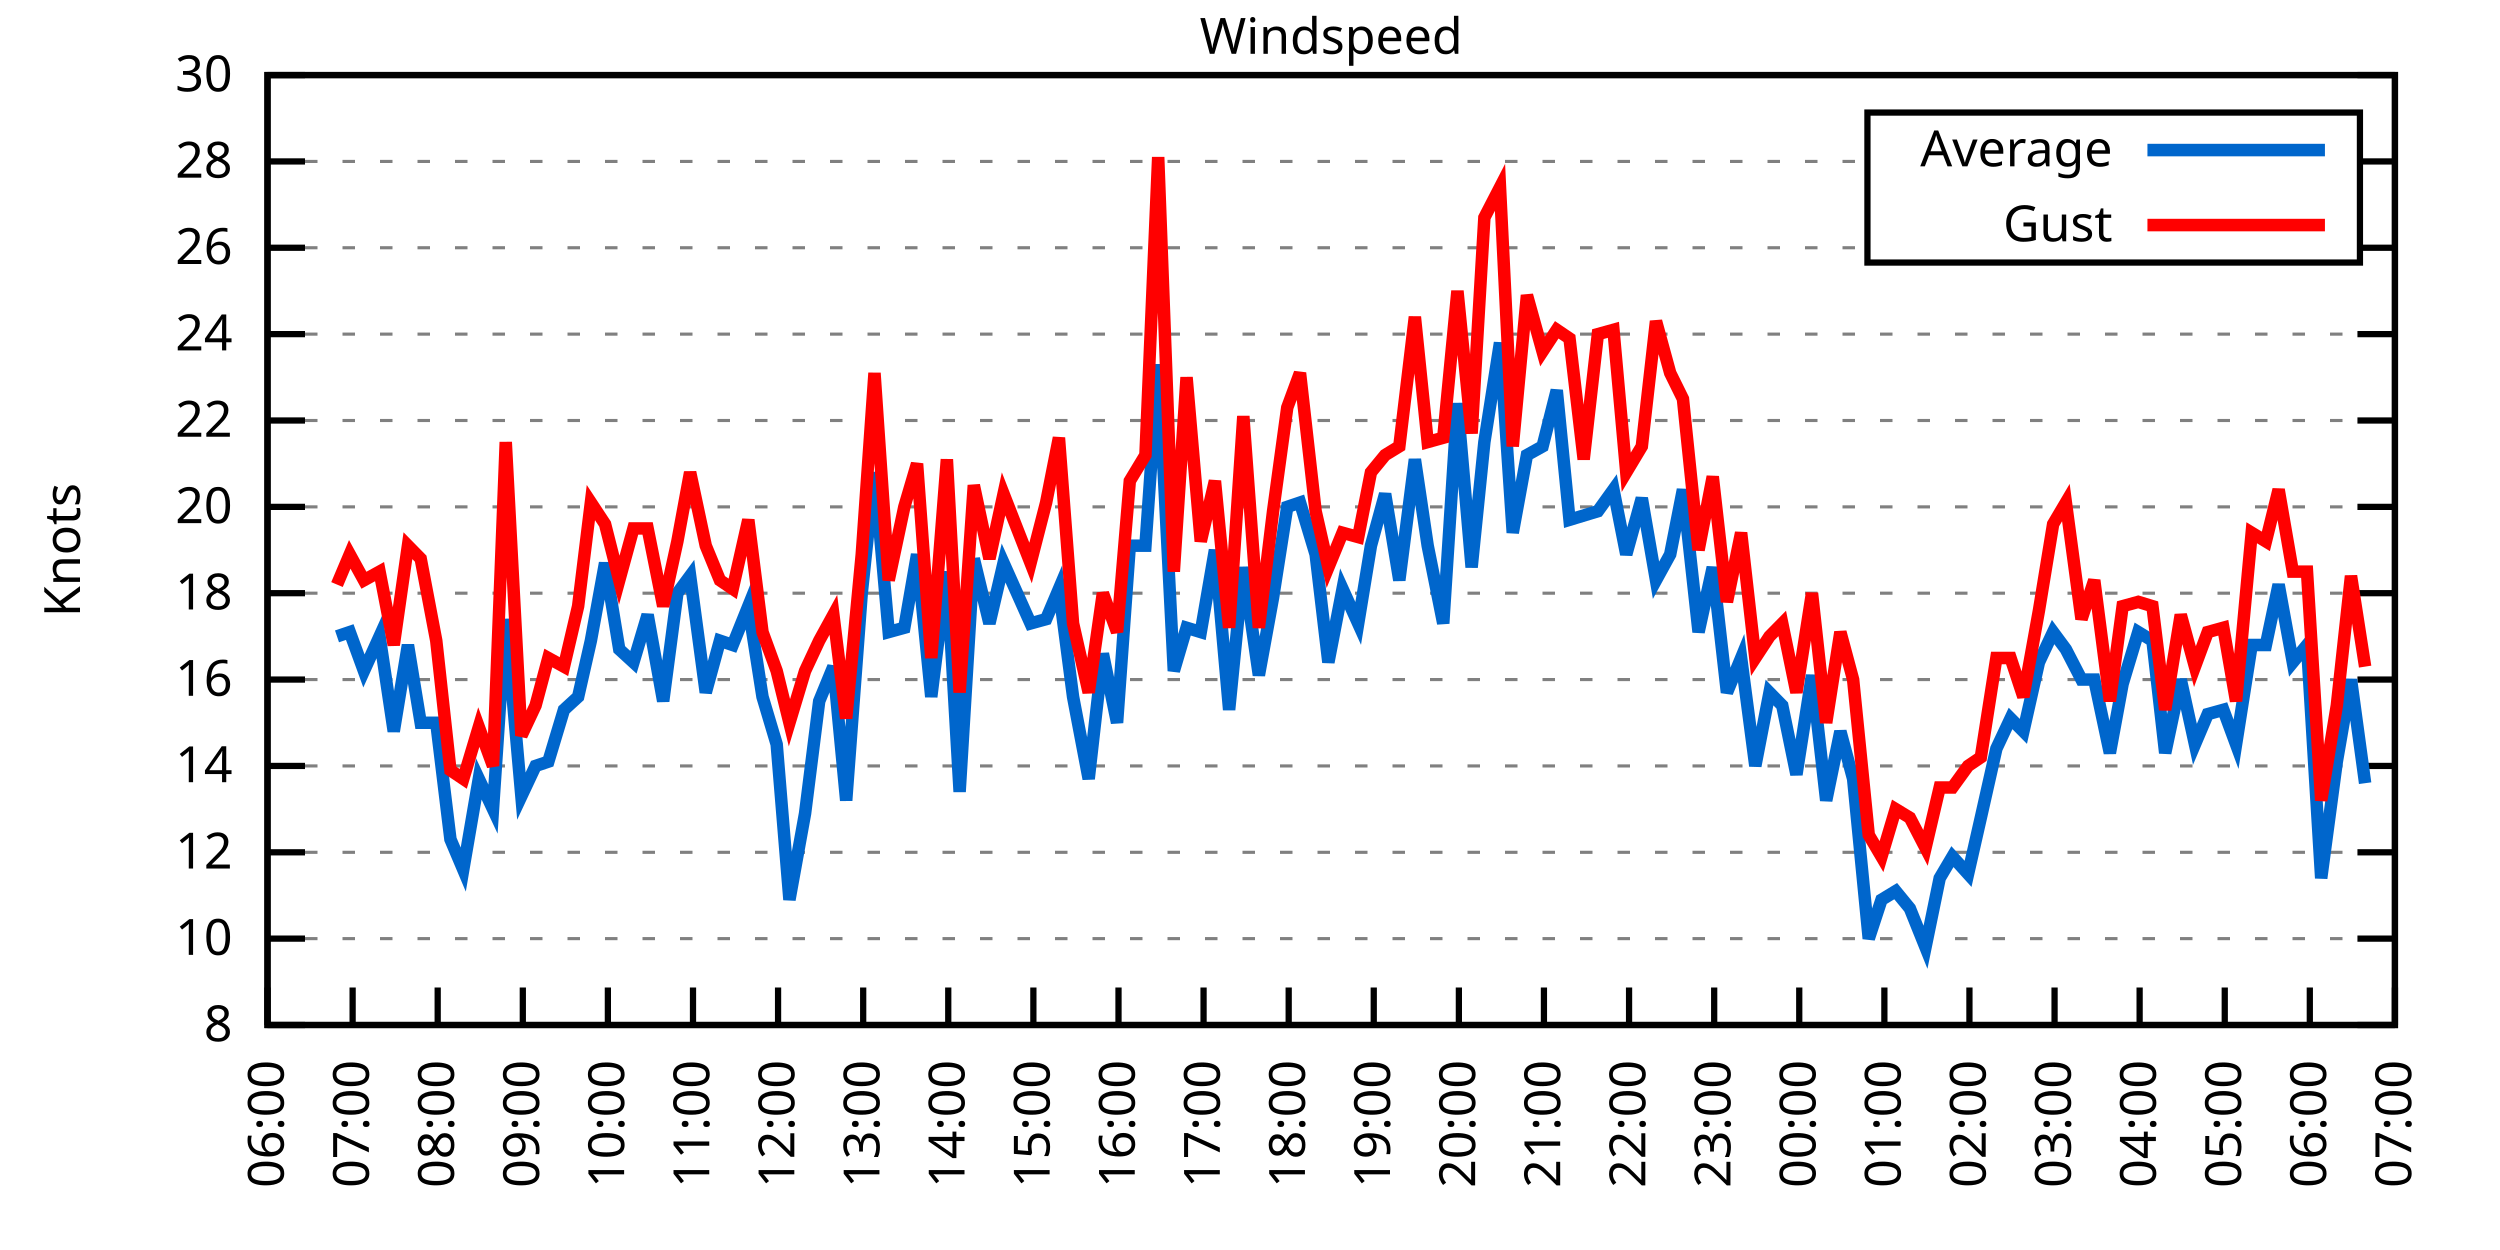
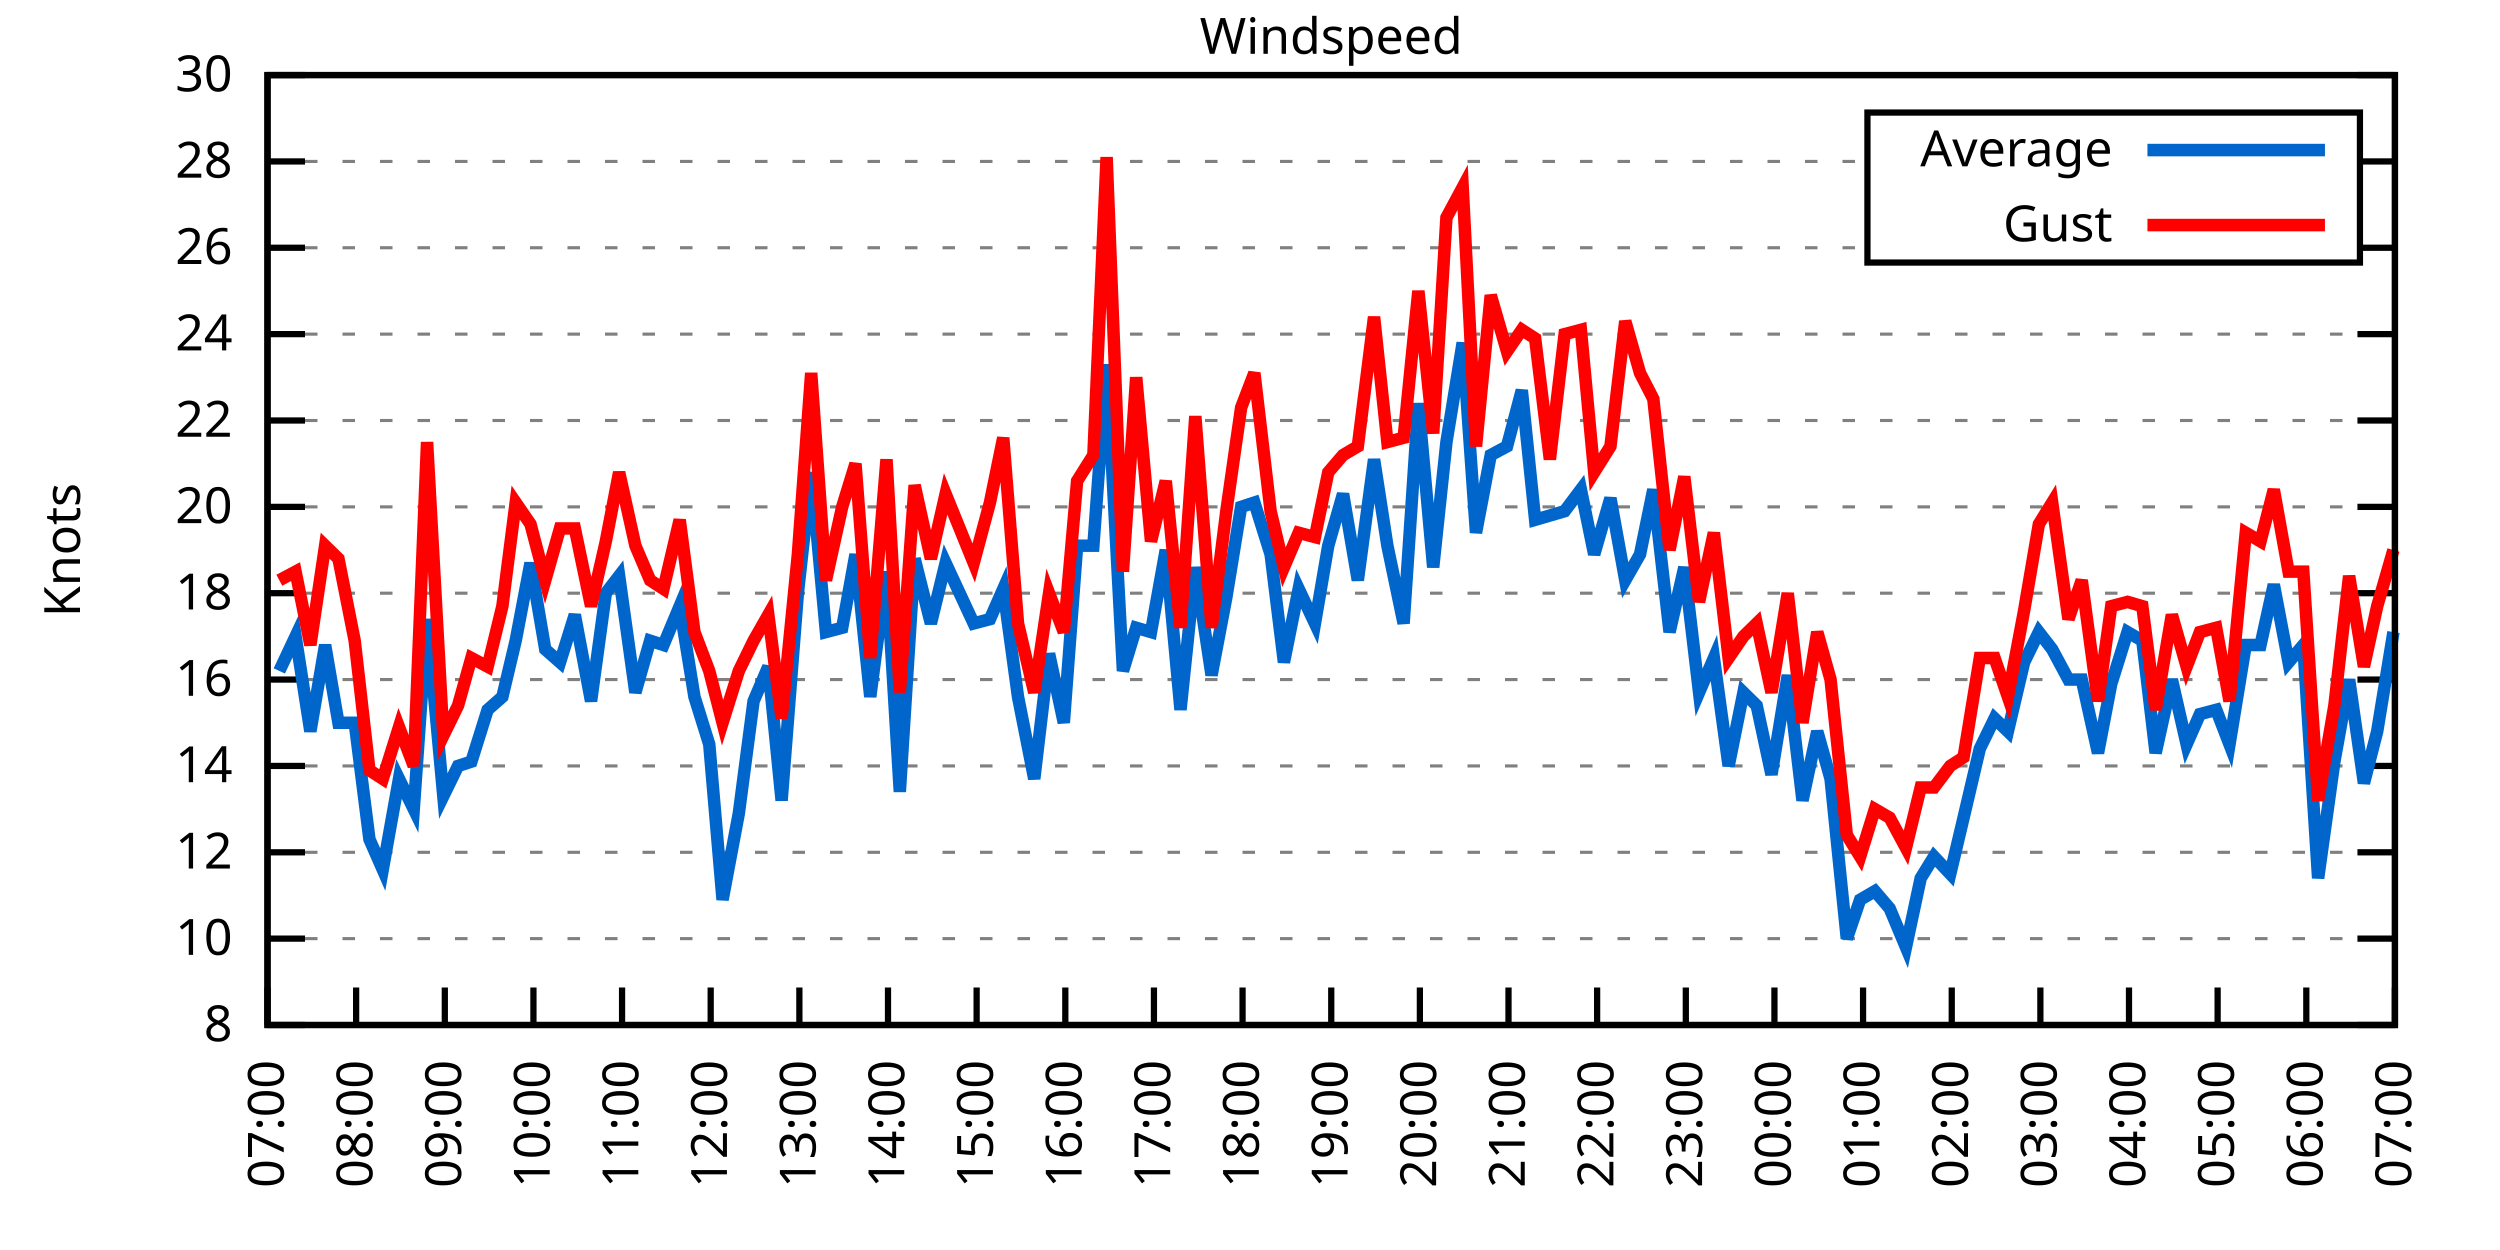
<svg xmlns="http://www.w3.org/2000/svg" xmlns:xlink="http://www.w3.org/1999/xlink" width="400" height="200" viewBox="0 0 400 200">
  <g id="gnuplot_canvas">
    <rect x="0" y="0" width="400" height="200" fill="none" />
    <defs>
      <circle id="gpDot" r="0.5" stroke-width="0.5" stroke="currentColor" />
      <path id="gpPt0" stroke-width="0.333" stroke="currentColor" d="M-1,0 h2 M0,-1 v2" />
      <path id="gpPt1" stroke-width="0.333" stroke="currentColor" d="M-1,-1 L1,1 M1,-1 L-1,1" />
      <path id="gpPt2" stroke-width="0.333" stroke="currentColor" d="M-1,0 L1,0 M0,-1 L0,1 M-1,-1 L1,1 M-1,1 L1,-1" />
      <rect id="gpPt3" stroke-width="0.333" stroke="currentColor" x="-1" y="-1" width="2" height="2" />
      <rect id="gpPt4" stroke-width="0.333" stroke="currentColor" fill="currentColor" x="-1" y="-1" width="2" height="2" />
      <circle id="gpPt5" stroke-width="0.333" stroke="currentColor" cx="0" cy="0" r="1" />
      <use xlink:href="#gpPt5" id="gpPt6" fill="currentColor" stroke="none" />
      <path id="gpPt7" stroke-width="0.333" stroke="currentColor" d="M0,-1.33 L-1.33,0.67 L1.33,0.67 z" />
      <use xlink:href="#gpPt7" id="gpPt8" fill="currentColor" stroke="none" />
      <use xlink:href="#gpPt7" id="gpPt9" stroke="currentColor" transform="rotate(180)" />
      <use xlink:href="#gpPt9" id="gpPt10" fill="currentColor" stroke="none" />
      <use xlink:href="#gpPt3" id="gpPt11" stroke="currentColor" transform="rotate(45)" />
      <use xlink:href="#gpPt11" id="gpPt12" fill="currentColor" stroke="none" />
      <path id="gpPt13" stroke-width="0.333" stroke="currentColor" d="M0,1.330 L1.265,0.411 L0.782,-1.067 L-0.782,-1.076 L-1.265,0.411 z" />
      <use xlink:href="#gpPt13" id="gpPt14" fill="currentColor" stroke="none" />
      <filter id="textbox" filterUnits="objectBoundingBox" x="0" y="0" height="1" width="1">
        <feFlood flood-color="white" flood-opacity="1" result="bgnd" />
        <feComposite in="SourceGraphic" in2="bgnd" operator="atop" />
      </filter>
      <filter id="greybox" filterUnits="objectBoundingBox" x="0" y="0" height="1" width="1">
        <feFlood flood-color="lightgrey" flood-opacity="1" result="grey" />
        <feComposite in="SourceGraphic" in2="grey" operator="atop" />
      </filter>
    </defs>
    <g fill="none" color="white" stroke="currentColor" stroke-width="1.00" stroke-linecap="butt" stroke-linejoin="miter">
</g>
    <g fill="none" color="black" stroke="currentColor" stroke-width="1.00" stroke-linecap="butt" stroke-linejoin="miter">
      <g stroke="none" shape-rendering="crispEdges">
        <polygon fill="rgb(255, 255, 255)" points="42.80,164.00 383.18,164.00 383.18,12.02 42.80,12.02 " />
      </g>
    </g>
    <g fill="none" color="black" stroke="currentColor" stroke-width="1.00" stroke-linecap="butt" stroke-linejoin="miter">
</g>
    <g fill="none" color="black" stroke="black" stroke-width="0.50" stroke-linecap="butt" stroke-linejoin="miter">
</g>
    <g fill="none" color="gray" stroke="currentColor" stroke-width="0.50" stroke-linecap="butt" stroke-linejoin="miter">
      <path stroke="gray" stroke-dasharray="2,4" class="gridline" d="M42.80,164.00 L383.19,164.00  " />
    </g>
    <g fill="none" color="gray" stroke="gray" stroke-width="1.00" stroke-linecap="butt" stroke-linejoin="miter">
</g>
    <g fill="none" color="black" stroke="currentColor" stroke-width="1.00" stroke-linecap="butt" stroke-linejoin="miter">
      <path stroke="black" d="M42.80,164.00 L48.80,164.00 M383.19,164.00 L377.19,164.00  " />
      <g transform="translate(37.20,166.60)" stroke="none" fill="black" font-family="Sans" font-size="8.00" text-anchor="end">
        <text>
          <tspan font-family="Sans"> 8</tspan>
        </text>
      </g>
    </g>
    <g fill="none" color="black" stroke="currentColor" stroke-width="1.00" stroke-linecap="butt" stroke-linejoin="miter">
</g>
    <g fill="none" color="black" stroke="black" stroke-width="0.50" stroke-linecap="butt" stroke-linejoin="miter">
</g>
    <g fill="none" color="gray" stroke="currentColor" stroke-width="0.50" stroke-linecap="butt" stroke-linejoin="miter">
      <path stroke="gray" stroke-dasharray="2,4" class="gridline" d="M42.80,150.18 L383.19,150.18  " />
    </g>
    <g fill="none" color="gray" stroke="gray" stroke-width="1.00" stroke-linecap="butt" stroke-linejoin="miter">
</g>
    <g fill="none" color="black" stroke="currentColor" stroke-width="1.00" stroke-linecap="butt" stroke-linejoin="miter">
      <path stroke="black" d="M42.80,150.18 L48.80,150.18 M383.19,150.18 L377.19,150.18  " />
      <g transform="translate(37.20,152.78)" stroke="none" fill="black" font-family="Sans" font-size="8.00" text-anchor="end">
        <text>
          <tspan font-family="Sans"> 10</tspan>
        </text>
      </g>
    </g>
    <g fill="none" color="black" stroke="currentColor" stroke-width="1.00" stroke-linecap="butt" stroke-linejoin="miter">
</g>
    <g fill="none" color="black" stroke="black" stroke-width="0.50" stroke-linecap="butt" stroke-linejoin="miter">
</g>
    <g fill="none" color="gray" stroke="currentColor" stroke-width="0.50" stroke-linecap="butt" stroke-linejoin="miter">
      <path stroke="gray" stroke-dasharray="2,4" class="gridline" d="M42.80,136.37 L383.19,136.37  " />
    </g>
    <g fill="none" color="gray" stroke="gray" stroke-width="1.00" stroke-linecap="butt" stroke-linejoin="miter">
</g>
    <g fill="none" color="black" stroke="currentColor" stroke-width="1.00" stroke-linecap="butt" stroke-linejoin="miter">
      <path stroke="black" d="M42.80,136.37 L48.80,136.37 M383.19,136.37 L377.19,136.37  " />
      <g transform="translate(37.20,138.97)" stroke="none" fill="black" font-family="Sans" font-size="8.00" text-anchor="end">
        <text>
          <tspan font-family="Sans"> 12</tspan>
        </text>
      </g>
    </g>
    <g fill="none" color="black" stroke="currentColor" stroke-width="1.00" stroke-linecap="butt" stroke-linejoin="miter">
</g>
    <g fill="none" color="black" stroke="black" stroke-width="0.50" stroke-linecap="butt" stroke-linejoin="miter">
</g>
    <g fill="none" color="gray" stroke="currentColor" stroke-width="0.50" stroke-linecap="butt" stroke-linejoin="miter">
      <path stroke="gray" stroke-dasharray="2,4" class="gridline" d="M42.80,122.55 L383.19,122.55  " />
    </g>
    <g fill="none" color="gray" stroke="gray" stroke-width="1.00" stroke-linecap="butt" stroke-linejoin="miter">
</g>
    <g fill="none" color="black" stroke="currentColor" stroke-width="1.00" stroke-linecap="butt" stroke-linejoin="miter">
      <path stroke="black" d="M42.80,122.55 L48.80,122.55 M383.19,122.55 L377.19,122.55  " />
      <g transform="translate(37.20,125.15)" stroke="none" fill="black" font-family="Sans" font-size="8.00" text-anchor="end">
        <text>
          <tspan font-family="Sans"> 14</tspan>
        </text>
      </g>
    </g>
    <g fill="none" color="black" stroke="currentColor" stroke-width="1.00" stroke-linecap="butt" stroke-linejoin="miter">
</g>
    <g fill="none" color="black" stroke="black" stroke-width="0.50" stroke-linecap="butt" stroke-linejoin="miter">
</g>
    <g fill="none" color="gray" stroke="currentColor" stroke-width="0.50" stroke-linecap="butt" stroke-linejoin="miter">
      <path stroke="gray" stroke-dasharray="2,4" class="gridline" d="M42.80,108.73 L383.19,108.73  " />
    </g>
    <g fill="none" color="gray" stroke="gray" stroke-width="1.00" stroke-linecap="butt" stroke-linejoin="miter">
</g>
    <g fill="none" color="black" stroke="currentColor" stroke-width="1.00" stroke-linecap="butt" stroke-linejoin="miter">
      <path stroke="black" d="M42.80,108.73 L48.80,108.73 M383.19,108.73 L377.19,108.73  " />
      <g transform="translate(37.20,111.33)" stroke="none" fill="black" font-family="Sans" font-size="8.00" text-anchor="end">
        <text>
          <tspan font-family="Sans"> 16</tspan>
        </text>
      </g>
    </g>
    <g fill="none" color="black" stroke="currentColor" stroke-width="1.00" stroke-linecap="butt" stroke-linejoin="miter">
</g>
    <g fill="none" color="black" stroke="black" stroke-width="0.50" stroke-linecap="butt" stroke-linejoin="miter">
</g>
    <g fill="none" color="gray" stroke="currentColor" stroke-width="0.50" stroke-linecap="butt" stroke-linejoin="miter">
      <path stroke="gray" stroke-dasharray="2,4" class="gridline" d="M42.80,94.91 L383.19,94.91  " />
    </g>
    <g fill="none" color="gray" stroke="gray" stroke-width="1.00" stroke-linecap="butt" stroke-linejoin="miter">
</g>
    <g fill="none" color="black" stroke="currentColor" stroke-width="1.00" stroke-linecap="butt" stroke-linejoin="miter">
      <path stroke="black" d="M42.80,94.91 L48.80,94.91 M383.19,94.91 L377.19,94.91  " />
      <g transform="translate(37.20,97.51)" stroke="none" fill="black" font-family="Sans" font-size="8.00" text-anchor="end">
        <text>
          <tspan font-family="Sans"> 18</tspan>
        </text>
      </g>
    </g>
    <g fill="none" color="black" stroke="currentColor" stroke-width="1.00" stroke-linecap="butt" stroke-linejoin="miter">
</g>
    <g fill="none" color="black" stroke="black" stroke-width="0.50" stroke-linecap="butt" stroke-linejoin="miter">
</g>
    <g fill="none" color="gray" stroke="currentColor" stroke-width="0.50" stroke-linecap="butt" stroke-linejoin="miter">
      <path stroke="gray" stroke-dasharray="2,4" class="gridline" d="M42.80,81.10 L383.19,81.10  " />
    </g>
    <g fill="none" color="gray" stroke="gray" stroke-width="1.00" stroke-linecap="butt" stroke-linejoin="miter">
</g>
    <g fill="none" color="black" stroke="currentColor" stroke-width="1.00" stroke-linecap="butt" stroke-linejoin="miter">
      <path stroke="black" d="M42.80,81.10 L48.80,81.10 M383.19,81.10 L377.19,81.10  " />
      <g transform="translate(37.20,83.70)" stroke="none" fill="black" font-family="Sans" font-size="8.00" text-anchor="end">
        <text>
          <tspan font-family="Sans"> 20</tspan>
        </text>
      </g>
    </g>
    <g fill="none" color="black" stroke="currentColor" stroke-width="1.00" stroke-linecap="butt" stroke-linejoin="miter">
</g>
    <g fill="none" color="black" stroke="black" stroke-width="0.50" stroke-linecap="butt" stroke-linejoin="miter">
</g>
    <g fill="none" color="gray" stroke="currentColor" stroke-width="0.50" stroke-linecap="butt" stroke-linejoin="miter">
      <path stroke="gray" stroke-dasharray="2,4" class="gridline" d="M42.80,67.28 L383.19,67.28  " />
    </g>
    <g fill="none" color="gray" stroke="gray" stroke-width="1.00" stroke-linecap="butt" stroke-linejoin="miter">
</g>
    <g fill="none" color="black" stroke="currentColor" stroke-width="1.00" stroke-linecap="butt" stroke-linejoin="miter">
      <path stroke="black" d="M42.80,67.28 L48.80,67.28 M383.19,67.28 L377.19,67.28  " />
      <g transform="translate(37.20,69.88)" stroke="none" fill="black" font-family="Sans" font-size="8.00" text-anchor="end">
        <text>
          <tspan font-family="Sans"> 22</tspan>
        </text>
      </g>
    </g>
    <g fill="none" color="black" stroke="currentColor" stroke-width="1.00" stroke-linecap="butt" stroke-linejoin="miter">
</g>
    <g fill="none" color="black" stroke="black" stroke-width="0.50" stroke-linecap="butt" stroke-linejoin="miter">
</g>
    <g fill="none" color="gray" stroke="currentColor" stroke-width="0.50" stroke-linecap="butt" stroke-linejoin="miter">
      <path stroke="gray" stroke-dasharray="2,4" class="gridline" d="M42.80,53.46 L383.19,53.46  " />
    </g>
    <g fill="none" color="gray" stroke="gray" stroke-width="1.00" stroke-linecap="butt" stroke-linejoin="miter">
</g>
    <g fill="none" color="black" stroke="currentColor" stroke-width="1.00" stroke-linecap="butt" stroke-linejoin="miter">
      <path stroke="black" d="M42.80,53.46 L48.80,53.46 M383.19,53.46 L377.19,53.46  " />
      <g transform="translate(37.20,56.06)" stroke="none" fill="black" font-family="Sans" font-size="8.00" text-anchor="end">
        <text>
          <tspan font-family="Sans"> 24</tspan>
        </text>
      </g>
    </g>
    <g fill="none" color="black" stroke="currentColor" stroke-width="1.00" stroke-linecap="butt" stroke-linejoin="miter">
</g>
    <g fill="none" color="black" stroke="black" stroke-width="0.50" stroke-linecap="butt" stroke-linejoin="miter">
</g>
    <g fill="none" color="gray" stroke="currentColor" stroke-width="0.50" stroke-linecap="butt" stroke-linejoin="miter">
      <path stroke="gray" stroke-dasharray="2,4" class="gridline" d="M42.80,39.64 L298.79,39.64 M377.59,39.64 L383.19,39.64  " />
    </g>
    <g fill="none" color="gray" stroke="gray" stroke-width="1.00" stroke-linecap="butt" stroke-linejoin="miter">
</g>
    <g fill="none" color="black" stroke="currentColor" stroke-width="1.00" stroke-linecap="butt" stroke-linejoin="miter">
      <path stroke="black" d="M42.80,39.64 L48.80,39.64 M383.19,39.64 L377.19,39.64  " />
      <g transform="translate(37.20,42.24)" stroke="none" fill="black" font-family="Sans" font-size="8.00" text-anchor="end">
        <text>
          <tspan font-family="Sans"> 26</tspan>
        </text>
      </g>
    </g>
    <g fill="none" color="black" stroke="currentColor" stroke-width="1.00" stroke-linecap="butt" stroke-linejoin="miter">
</g>
    <g fill="none" color="black" stroke="black" stroke-width="0.50" stroke-linecap="butt" stroke-linejoin="miter">
</g>
    <g fill="none" color="gray" stroke="currentColor" stroke-width="0.50" stroke-linecap="butt" stroke-linejoin="miter">
      <path stroke="gray" stroke-dasharray="2,4" class="gridline" d="M42.80,25.83 L298.79,25.83 M377.59,25.83 L383.19,25.83  " />
    </g>
    <g fill="none" color="gray" stroke="gray" stroke-width="1.00" stroke-linecap="butt" stroke-linejoin="miter">
</g>
    <g fill="none" color="black" stroke="currentColor" stroke-width="1.00" stroke-linecap="butt" stroke-linejoin="miter">
      <path stroke="black" d="M42.80,25.83 L48.80,25.83 M383.19,25.83 L377.19,25.83  " />
      <g transform="translate(37.20,28.43)" stroke="none" fill="black" font-family="Sans" font-size="8.00" text-anchor="end">
        <text>
          <tspan font-family="Sans"> 28</tspan>
        </text>
      </g>
    </g>
    <g fill="none" color="black" stroke="currentColor" stroke-width="1.00" stroke-linecap="butt" stroke-linejoin="miter">
</g>
    <g fill="none" color="black" stroke="black" stroke-width="0.50" stroke-linecap="butt" stroke-linejoin="miter">
</g>
    <g fill="none" color="gray" stroke="currentColor" stroke-width="0.50" stroke-linecap="butt" stroke-linejoin="miter">
      <path stroke="gray" stroke-dasharray="2,4" class="gridline" d="M42.80,12.01 L383.19,12.01  " />
    </g>
    <g fill="none" color="gray" stroke="gray" stroke-width="1.00" stroke-linecap="butt" stroke-linejoin="miter">
</g>
    <g fill="none" color="black" stroke="currentColor" stroke-width="1.00" stroke-linecap="butt" stroke-linejoin="miter">
      <path stroke="black" d="M42.80,12.01 L48.80,12.01 M383.19,12.01 L377.19,12.01  " />
      <g transform="translate(37.20,14.61)" stroke="none" fill="black" font-family="Sans" font-size="8.00" text-anchor="end">
        <text>
          <tspan font-family="Sans"> 30</tspan>
        </text>
      </g>
    </g>
    <g fill="none" color="black" stroke="currentColor" stroke-width="1.00" stroke-linecap="butt" stroke-linejoin="miter">
      <path stroke="black" d="M42.80,164.00 L42.80,158.00  " />
      <g transform="translate(45.40,169.60) rotate(270.00)" stroke="none" fill="black" font-family="Sans" font-size="8.00" text-anchor="end">
        <text>
-           <tspan font-family="Sans">06:00</tspan>
-         </text>
-       </g>
-     </g>
-     <g fill="none" color="black" stroke="currentColor" stroke-width="1.00" stroke-linecap="butt" stroke-linejoin="miter">
-       <path stroke="black" d="M56.42,164.00 L56.42,158.00  " />
-       <g transform="translate(59.02,169.60) rotate(270.00)" stroke="none" fill="black" font-family="Sans" font-size="8.00" text-anchor="end">
-         <text>
          <tspan font-family="Sans">07:00</tspan>
        </text>
      </g>
    </g>
    <g fill="none" color="black" stroke="currentColor" stroke-width="1.00" stroke-linecap="butt" stroke-linejoin="miter">
-       <path stroke="black" d="M70.03,164.00 L70.03,158.00  " />
-       <g transform="translate(72.63,169.60) rotate(270.00)" stroke="none" fill="black" font-family="Sans" font-size="8.00" text-anchor="end">
+       <path stroke="black" d="M56.98,164.00 L56.98,158.00  " />
+       <g transform="translate(59.58,169.60) rotate(270.00)" stroke="none" fill="black" font-family="Sans" font-size="8.00" text-anchor="end">
        <text>
          <tspan font-family="Sans">08:00</tspan>
        </text>
      </g>
    </g>
    <g fill="none" color="black" stroke="currentColor" stroke-width="1.00" stroke-linecap="butt" stroke-linejoin="miter">
-       <path stroke="black" d="M83.65,164.00 L83.65,158.00  " />
-       <g transform="translate(86.25,169.60) rotate(270.00)" stroke="none" fill="black" font-family="Sans" font-size="8.00" text-anchor="end">
+       <path stroke="black" d="M71.17,164.00 L71.17,158.00  " />
+       <g transform="translate(73.77,169.60) rotate(270.00)" stroke="none" fill="black" font-family="Sans" font-size="8.00" text-anchor="end">
        <text>
          <tspan font-family="Sans">09:00</tspan>
        </text>
      </g>
    </g>
    <g fill="none" color="black" stroke="currentColor" stroke-width="1.00" stroke-linecap="butt" stroke-linejoin="miter">
-       <path stroke="black" d="M97.26,164.00 L97.26,158.00  " />
-       <g transform="translate(99.86,169.60) rotate(270.00)" stroke="none" fill="black" font-family="Sans" font-size="8.00" text-anchor="end">
+       <path stroke="black" d="M85.35,164.00 L85.35,158.00  " />
+       <g transform="translate(87.95,169.60) rotate(270.00)" stroke="none" fill="black" font-family="Sans" font-size="8.00" text-anchor="end">
        <text>
          <tspan font-family="Sans">10:00</tspan>
        </text>
      </g>
    </g>
    <g fill="none" color="black" stroke="currentColor" stroke-width="1.00" stroke-linecap="butt" stroke-linejoin="miter">
-       <path stroke="black" d="M110.88,164.00 L110.88,158.00  " />
-       <g transform="translate(113.48,169.60) rotate(270.00)" stroke="none" fill="black" font-family="Sans" font-size="8.00" text-anchor="end">
+       <path stroke="black" d="M99.53,164.00 L99.53,158.00  " />
+       <g transform="translate(102.13,169.60) rotate(270.00)" stroke="none" fill="black" font-family="Sans" font-size="8.00" text-anchor="end">
        <text>
          <tspan font-family="Sans">11:00</tspan>
        </text>
      </g>
    </g>
    <g fill="none" color="black" stroke="currentColor" stroke-width="1.00" stroke-linecap="butt" stroke-linejoin="miter">
-       <path stroke="black" d="M124.49,164.00 L124.49,158.00  " />
-       <g transform="translate(127.09,169.60) rotate(270.00)" stroke="none" fill="black" font-family="Sans" font-size="8.00" text-anchor="end">
+       <path stroke="black" d="M113.71,164.00 L113.71,158.00  " />
+       <g transform="translate(116.31,169.60) rotate(270.00)" stroke="none" fill="black" font-family="Sans" font-size="8.00" text-anchor="end">
        <text>
          <tspan font-family="Sans">12:00</tspan>
        </text>
      </g>
    </g>
    <g fill="none" color="black" stroke="currentColor" stroke-width="1.00" stroke-linecap="butt" stroke-linejoin="miter">
-       <path stroke="black" d="M138.11,164.00 L138.11,158.00  " />
-       <g transform="translate(140.71,169.60) rotate(270.00)" stroke="none" fill="black" font-family="Sans" font-size="8.00" text-anchor="end">
+       <path stroke="black" d="M127.90,164.00 L127.90,158.00  " />
+       <g transform="translate(130.50,169.60) rotate(270.00)" stroke="none" fill="black" font-family="Sans" font-size="8.00" text-anchor="end">
        <text>
          <tspan font-family="Sans">13:00</tspan>
        </text>
      </g>
    </g>
    <g fill="none" color="black" stroke="currentColor" stroke-width="1.00" stroke-linecap="butt" stroke-linejoin="miter">
-       <path stroke="black" d="M151.72,164.00 L151.72,158.00  " />
-       <g transform="translate(154.32,169.60) rotate(270.00)" stroke="none" fill="black" font-family="Sans" font-size="8.00" text-anchor="end">
+       <path stroke="black" d="M142.08,164.00 L142.08,158.00  " />
+       <g transform="translate(144.68,169.60) rotate(270.00)" stroke="none" fill="black" font-family="Sans" font-size="8.00" text-anchor="end">
        <text>
          <tspan font-family="Sans">14:00</tspan>
        </text>
      </g>
    </g>
    <g fill="none" color="black" stroke="currentColor" stroke-width="1.00" stroke-linecap="butt" stroke-linejoin="miter">
-       <path stroke="black" d="M165.34,164.00 L165.34,158.00  " />
-       <g transform="translate(167.94,169.60) rotate(270.00)" stroke="none" fill="black" font-family="Sans" font-size="8.00" text-anchor="end">
+       <path stroke="black" d="M156.26,164.00 L156.26,158.00  " />
+       <g transform="translate(158.86,169.60) rotate(270.00)" stroke="none" fill="black" font-family="Sans" font-size="8.00" text-anchor="end">
        <text>
          <tspan font-family="Sans">15:00</tspan>
        </text>
      </g>
    </g>
    <g fill="none" color="black" stroke="currentColor" stroke-width="1.00" stroke-linecap="butt" stroke-linejoin="miter">
-       <path stroke="black" d="M178.96,164.00 L178.96,158.00  " />
-       <g transform="translate(181.56,169.60) rotate(270.00)" stroke="none" fill="black" font-family="Sans" font-size="8.00" text-anchor="end">
+       <path stroke="black" d="M170.45,164.00 L170.45,158.00  " />
+       <g transform="translate(173.05,169.60) rotate(270.00)" stroke="none" fill="black" font-family="Sans" font-size="8.00" text-anchor="end">
        <text>
          <tspan font-family="Sans">16:00</tspan>
        </text>
      </g>
    </g>
    <g fill="none" color="black" stroke="currentColor" stroke-width="1.00" stroke-linecap="butt" stroke-linejoin="miter">
-       <path stroke="black" d="M192.57,164.00 L192.57,158.00  " />
-       <g transform="translate(195.17,169.60) rotate(270.00)" stroke="none" fill="black" font-family="Sans" font-size="8.00" text-anchor="end">
+       <path stroke="black" d="M184.63,164.00 L184.63,158.00  " />
+       <g transform="translate(187.23,169.60) rotate(270.00)" stroke="none" fill="black" font-family="Sans" font-size="8.00" text-anchor="end">
        <text>
          <tspan font-family="Sans">17:00</tspan>
        </text>
      </g>
    </g>
    <g fill="none" color="black" stroke="currentColor" stroke-width="1.00" stroke-linecap="butt" stroke-linejoin="miter">
-       <path stroke="black" d="M206.19,164.00 L206.19,158.00  " />
-       <g transform="translate(208.79,169.60) rotate(270.00)" stroke="none" fill="black" font-family="Sans" font-size="8.00" text-anchor="end">
+       <path stroke="black" d="M198.81,164.00 L198.81,158.00  " />
+       <g transform="translate(201.41,169.60) rotate(270.00)" stroke="none" fill="black" font-family="Sans" font-size="8.00" text-anchor="end">
        <text>
          <tspan font-family="Sans">18:00</tspan>
        </text>
      </g>
    </g>
    <g fill="none" color="black" stroke="currentColor" stroke-width="1.00" stroke-linecap="butt" stroke-linejoin="miter">
-       <path stroke="black" d="M219.80,164.00 L219.80,158.00  " />
-       <g transform="translate(222.40,169.60) rotate(270.00)" stroke="none" fill="black" font-family="Sans" font-size="8.00" text-anchor="end">
+       <path stroke="black" d="M213.00,164.00 L213.00,158.00  " />
+       <g transform="translate(215.60,169.60) rotate(270.00)" stroke="none" fill="black" font-family="Sans" font-size="8.00" text-anchor="end">
        <text>
          <tspan font-family="Sans">19:00</tspan>
        </text>
      </g>
    </g>
    <g fill="none" color="black" stroke="currentColor" stroke-width="1.00" stroke-linecap="butt" stroke-linejoin="miter">
-       <path stroke="black" d="M233.42,164.00 L233.42,158.00  " />
-       <g transform="translate(236.02,169.60) rotate(270.00)" stroke="none" fill="black" font-family="Sans" font-size="8.00" text-anchor="end">
+       <path stroke="black" d="M227.18,164.00 L227.18,158.00  " />
+       <g transform="translate(229.78,169.60) rotate(270.00)" stroke="none" fill="black" font-family="Sans" font-size="8.00" text-anchor="end">
        <text>
          <tspan font-family="Sans">20:00</tspan>
        </text>
      </g>
    </g>
    <g fill="none" color="black" stroke="currentColor" stroke-width="1.00" stroke-linecap="butt" stroke-linejoin="miter">
-       <path stroke="black" d="M247.03,164.00 L247.03,158.00  " />
-       <g transform="translate(249.63,169.60) rotate(270.00)" stroke="none" fill="black" font-family="Sans" font-size="8.00" text-anchor="end">
+       <path stroke="black" d="M241.36,164.00 L241.36,158.00  " />
+       <g transform="translate(243.96,169.60) rotate(270.00)" stroke="none" fill="black" font-family="Sans" font-size="8.00" text-anchor="end">
        <text>
          <tspan font-family="Sans">21:00</tspan>
        </text>
      </g>
    </g>
    <g fill="none" color="black" stroke="currentColor" stroke-width="1.00" stroke-linecap="butt" stroke-linejoin="miter">
-       <path stroke="black" d="M260.65,164.00 L260.65,158.00  " />
-       <g transform="translate(263.25,169.60) rotate(270.00)" stroke="none" fill="black" font-family="Sans" font-size="8.00" text-anchor="end">
+       <path stroke="black" d="M255.54,164.00 L255.54,158.00  " />
+       <g transform="translate(258.14,169.60) rotate(270.00)" stroke="none" fill="black" font-family="Sans" font-size="8.00" text-anchor="end">
        <text>
          <tspan font-family="Sans">22:00</tspan>
        </text>
      </g>
    </g>
    <g fill="none" color="black" stroke="currentColor" stroke-width="1.00" stroke-linecap="butt" stroke-linejoin="miter">
-       <path stroke="black" d="M274.27,164.00 L274.27,158.00  " />
-       <g transform="translate(276.87,169.60) rotate(270.00)" stroke="none" fill="black" font-family="Sans" font-size="8.00" text-anchor="end">
+       <path stroke="black" d="M269.73,164.00 L269.73,158.00  " />
+       <g transform="translate(272.33,169.60) rotate(270.00)" stroke="none" fill="black" font-family="Sans" font-size="8.00" text-anchor="end">
        <text>
          <tspan font-family="Sans">23:00</tspan>
        </text>
      </g>
    </g>
    <g fill="none" color="black" stroke="currentColor" stroke-width="1.00" stroke-linecap="butt" stroke-linejoin="miter">
-       <path stroke="black" d="M287.88,164.00 L287.88,158.00  " />
-       <g transform="translate(290.48,169.60) rotate(270.00)" stroke="none" fill="black" font-family="Sans" font-size="8.00" text-anchor="end">
+       <path stroke="black" d="M283.91,164.00 L283.91,158.00  " />
+       <g transform="translate(286.51,169.60) rotate(270.00)" stroke="none" fill="black" font-family="Sans" font-size="8.00" text-anchor="end">
        <text>
          <tspan font-family="Sans">00:00</tspan>
        </text>
      </g>
    </g>
    <g fill="none" color="black" stroke="currentColor" stroke-width="1.00" stroke-linecap="butt" stroke-linejoin="miter">
-       <path stroke="black" d="M301.50,164.00 L301.50,158.00  " />
-       <g transform="translate(304.10,169.60) rotate(270.00)" stroke="none" fill="black" font-family="Sans" font-size="8.00" text-anchor="end">
+       <path stroke="black" d="M298.09,164.00 L298.09,158.00  " />
+       <g transform="translate(300.69,169.60) rotate(270.00)" stroke="none" fill="black" font-family="Sans" font-size="8.00" text-anchor="end">
        <text>
          <tspan font-family="Sans">01:00</tspan>
        </text>
      </g>
    </g>
    <g fill="none" color="black" stroke="currentColor" stroke-width="1.00" stroke-linecap="butt" stroke-linejoin="miter">
-       <path stroke="black" d="M315.11,164.00 L315.11,158.00  " />
-       <g transform="translate(317.71,169.60) rotate(270.00)" stroke="none" fill="black" font-family="Sans" font-size="8.00" text-anchor="end">
+       <path stroke="black" d="M312.28,164.00 L312.28,158.00  " />
+       <g transform="translate(314.88,169.60) rotate(270.00)" stroke="none" fill="black" font-family="Sans" font-size="8.00" text-anchor="end">
        <text>
          <tspan font-family="Sans">02:00</tspan>
        </text>
      </g>
    </g>
    <g fill="none" color="black" stroke="currentColor" stroke-width="1.00" stroke-linecap="butt" stroke-linejoin="miter">
-       <path stroke="black" d="M328.73,164.00 L328.73,158.00  " />
-       <g transform="translate(331.33,169.60) rotate(270.00)" stroke="none" fill="black" font-family="Sans" font-size="8.00" text-anchor="end">
+       <path stroke="black" d="M326.46,164.00 L326.46,158.00  " />
+       <g transform="translate(329.06,169.60) rotate(270.00)" stroke="none" fill="black" font-family="Sans" font-size="8.00" text-anchor="end">
        <text>
          <tspan font-family="Sans">03:00</tspan>
        </text>
      </g>
    </g>
    <g fill="none" color="black" stroke="currentColor" stroke-width="1.00" stroke-linecap="butt" stroke-linejoin="miter">
-       <path stroke="black" d="M342.34,164.00 L342.34,158.00  " />
-       <g transform="translate(344.94,169.60) rotate(270.00)" stroke="none" fill="black" font-family="Sans" font-size="8.00" text-anchor="end">
+       <path stroke="black" d="M340.64,164.00 L340.64,158.00  " />
+       <g transform="translate(343.24,169.60) rotate(270.00)" stroke="none" fill="black" font-family="Sans" font-size="8.00" text-anchor="end">
        <text>
          <tspan font-family="Sans">04:00</tspan>
        </text>
      </g>
    </g>
    <g fill="none" color="black" stroke="currentColor" stroke-width="1.00" stroke-linecap="butt" stroke-linejoin="miter">
-       <path stroke="black" d="M355.96,164.00 L355.96,158.00  " />
-       <g transform="translate(358.56,169.60) rotate(270.00)" stroke="none" fill="black" font-family="Sans" font-size="8.00" text-anchor="end">
+       <path stroke="black" d="M354.82,164.00 L354.82,158.00  " />
+       <g transform="translate(357.42,169.60) rotate(270.00)" stroke="none" fill="black" font-family="Sans" font-size="8.00" text-anchor="end">
        <text>
          <tspan font-family="Sans">05:00</tspan>
        </text>
      </g>
    </g>
    <g fill="none" color="black" stroke="currentColor" stroke-width="1.00" stroke-linecap="butt" stroke-linejoin="miter">
-       <path stroke="black" d="M369.57,164.00 L369.57,158.00  " />
-       <g transform="translate(372.17,169.60) rotate(270.00)" stroke="none" fill="black" font-family="Sans" font-size="8.00" text-anchor="end">
+       <path stroke="black" d="M369.01,164.00 L369.01,158.00  " />
+       <g transform="translate(371.61,169.60) rotate(270.00)" stroke="none" fill="black" font-family="Sans" font-size="8.00" text-anchor="end">
        <text>
          <tspan font-family="Sans">06:00</tspan>
        </text>
      </g>
    </g>
    <g fill="none" color="black" stroke="currentColor" stroke-width="1.00" stroke-linecap="butt" stroke-linejoin="miter">
      <path stroke="black" d="M383.19,164.00 L383.19,158.00  " />
      <g transform="translate(385.79,169.60) rotate(270.00)" stroke="none" fill="black" font-family="Sans" font-size="8.00" text-anchor="end">
        <text>
          <tspan font-family="Sans">07:00</tspan>
        </text>
      </g>
    </g>
    <g fill="none" color="black" stroke="currentColor" stroke-width="1.00" stroke-linecap="butt" stroke-linejoin="miter">
</g>
    <g fill="none" color="black" stroke="currentColor" stroke-width="1.00" stroke-linecap="butt" stroke-linejoin="miter">
      <path stroke="black" d="M42.80,12.01 L42.80,164.00 L383.19,164.00 L383.19,12.01 L42.80,12.01 Z  " />
    </g>
    <g fill="none" color="black" stroke="currentColor" stroke-width="1.00" stroke-linecap="butt" stroke-linejoin="miter">
</g>
    <g fill="none" color="black" stroke="currentColor" stroke-width="1.00" stroke-linecap="butt" stroke-linejoin="miter">
      <path stroke="black" d="M298.79,42.01 L298.79,18.01 L377.59,18.01 L377.59,42.01 L298.79,42.01 Z  " />
    </g>
    <g id="Windspeed_plot_1">
      <g fill="none" color="white" stroke="black" stroke-width="2.00" stroke-linecap="butt" stroke-linejoin="miter">
</g>
      <g fill="none" color="black" stroke="currentColor" stroke-width="2.00" stroke-linecap="butt" stroke-linejoin="miter">
        <g transform="translate(337.99,26.61)" stroke="none" fill="black" font-family="Sans" font-size="8.00" text-anchor="end">
          <text>
            <tspan font-family="Sans">Average</tspan>
          </text>
        </g>
      </g>
      <g fill="none" color="black" stroke="currentColor" stroke-width="2.00" stroke-linecap="butt" stroke-linejoin="miter">
-         <path stroke="rgb(  0, 102, 204)" d="M343.59,24.01 L371.99,24.01 M53.92,101.82 L55.96,101.13 L58.23,107.35 L60.73,101.82 L63.00,117.02 L65.27,103.20   L67.31,115.64 L69.80,115.64 L72.07,134.29 L74.12,139.13 L76.61,124.62 L78.88,129.46 L80.92,99.06 L83.42,127.38   L85.69,122.55 L87.73,121.86 L90.23,113.57 L92.50,111.49 L94.54,102.51 L96.81,90.08 L99.08,103.89 L101.35,105.97   L103.62,98.37 L106.11,112.19 L108.38,94.91 L110.42,92.15 L112.92,110.80 L115.19,102.51 L117.23,103.20 L119.73,96.99   L122.00,111.49 L124.27,119.09 L126.31,143.96 L128.81,130.15 L131.07,112.19 L133.34,106.66 L135.39,128.08 L137.88,94.91   L139.92,75.57 L142.19,101.13 L144.69,100.44 L146.73,88.70 L149.00,111.49 L151.50,91.46 L153.54,126.69 L155.81,89.39   L158.31,99.75 L160.57,90.08 L164.89,99.75 L167.38,99.06 L169.43,94.22 L171.69,111.49 L174.19,124.62 L176.46,104.59   L178.73,115.64 L180.77,87.31 L183.27,87.31 L185.31,58.30 L187.81,107.35 L189.85,100.44 L192.12,101.13 L194.39,88.00   L196.66,113.57 L198.93,90.77 L201.42,108.04 L203.69,95.60 L205.96,81.10 L208.00,80.41 L210.50,88.70 L212.54,105.97   L214.81,94.22 L217.31,99.75 L219.35,87.31 L221.62,79.02 L223.89,92.84 L226.38,73.50 L228.43,87.31 L230.92,99.75   L233.19,64.52 L235.46,90.77 L237.50,70.73 L240.00,54.84 L242.04,85.24 L244.31,72.81 L246.81,71.42 L249.08,62.44   L251.12,83.17 L253.39,82.48 L255.66,81.79 L258.15,78.33 L260.20,88.70 L262.69,79.71 L264.96,92.84 L267.23,88.70   L269.27,78.33 L271.77,101.13 L274.04,90.77 L276.31,110.80 L278.58,105.28 L280.85,122.55 L283.12,110.80 L285.16,112.88   L287.43,123.93 L289.92,108.04 L292.19,128.08 L294.46,117.02 L296.50,124.62 L299.00,150.18 L301.04,143.96 L303.31,142.58   L305.58,145.35 L308.08,151.56 L310.35,140.51 L312.39,137.06 L314.89,139.82 L316.93,130.84 L319.42,119.78 L321.69,114.95   L323.74,117.02 L326.23,105.97 L328.50,101.13 L330.54,103.89 L333.04,108.73 L335.08,108.73 L337.58,120.48 L339.62,109.42   L342.12,101.13 L344.39,102.51 L346.43,120.48 L348.92,108.73 L351.19,119.09 L353.24,114.26 L355.73,113.57 L357.77,119.09   L360.27,103.20 L362.54,103.20 L364.58,93.53 L366.85,105.97 L369.12,103.20 L371.39,140.51 L373.89,121.86 L376.16,108.73   L378.42,125.31  " />
+         <path stroke="rgb(  0, 102, 204)" d="M343.59,24.01 L371.99,24.01 M44.69,107.35 L47.29,101.82 L49.66,117.02 L52.02,103.20 L54.15,115.64 L56.75,115.64   L59.11,134.29 L61.24,139.13 L63.84,124.62 L66.20,129.46 L68.33,99.06 L70.93,127.38 L73.29,122.55 L75.42,121.86   L78.02,113.57 L80.38,111.49 L82.51,102.51 L84.88,90.08 L87.24,103.89 L89.60,105.97 L91.97,98.37 L94.57,112.19   L96.93,94.91 L99.06,92.15 L101.66,110.80 L104.02,102.51 L106.15,103.20 L108.75,96.99 L111.11,111.49 L113.48,119.09   L115.61,143.96 L118.21,130.15 L120.57,112.19 L122.93,106.66 L125.06,128.08 L127.66,94.91 L129.79,75.57 L132.15,101.13   L134.75,100.44 L136.88,88.70 L139.24,111.49 L141.84,91.46 L143.97,126.69 L146.34,89.39 L148.94,99.75 L151.30,90.08   L155.79,99.75 L158.39,99.06 L160.52,94.22 L162.88,111.49 L165.48,124.62 L167.85,104.59 L170.21,115.64 L172.34,87.31   L174.94,87.31 L177.06,58.30 L179.67,107.35 L181.79,100.44 L184.16,101.13 L186.52,88.00 L188.88,113.57 L191.25,90.77   L193.85,108.04 L196.21,95.60 L198.58,81.10 L200.70,80.41 L203.30,88.70 L205.43,105.97 L207.79,94.22 L210.39,99.75   L212.52,87.31 L214.89,79.02 L217.25,92.84 L219.85,73.50 L221.98,87.31 L224.58,99.75 L226.94,64.52 L229.31,90.77   L231.43,70.73 L234.03,54.84 L236.16,85.24 L238.52,72.81 L241.12,71.42 L243.49,62.44 L245.62,83.17 L247.98,82.48   L250.34,81.79 L252.94,78.33 L255.07,88.70 L257.67,79.71 L260.04,92.84 L262.40,88.70 L264.53,78.33 L267.13,101.13   L269.49,90.77 L271.85,110.80 L274.22,105.28 L276.58,122.55 L278.95,110.80 L281.07,112.88 L283.44,123.93 L286.04,108.04   L288.40,128.08 L290.76,117.02 L292.89,124.62 L295.49,150.18 L297.62,143.96 L299.98,142.58 L302.35,145.35 L304.95,151.56   L307.31,140.51 L309.44,137.06 L312.04,139.82 L314.17,130.84 L316.77,119.78 L319.13,114.95 L321.26,117.02 L323.86,105.97   L326.22,101.13 L328.35,103.89 L330.95,108.73 L333.08,108.73 L335.68,120.48 L337.80,109.42 L340.40,101.13 L342.77,102.51   L344.90,120.48 L347.50,108.73 L349.86,119.09 L351.99,114.26 L354.59,113.57 L356.72,119.09 L359.32,103.20 L361.68,103.20   L363.81,93.53 L366.17,105.97 L368.53,103.20 L370.90,140.51 L373.50,121.86 L375.86,108.73 L378.23,125.31 L380.35,117.02   L382.95,101.13  " />
      </g>
    </g>
    <g id="Windspeed_plot_2">
      <g fill="none" color="black" stroke="currentColor" stroke-width="2.00" stroke-linecap="butt" stroke-linejoin="miter">
        <g transform="translate(337.99,38.61)" stroke="none" fill="black" font-family="Sans" font-size="8.00" text-anchor="end">
          <text>
            <tspan font-family="Sans">Gust</tspan>
          </text>
        </g>
      </g>
      <g fill="none" color="black" stroke="currentColor" stroke-width="2.00" stroke-linecap="butt" stroke-linejoin="miter">
-         <path stroke="rgb(255,   0,   0)" d="M343.59,36.01 L371.99,36.01 M53.92,93.53 L55.96,88.70 L58.23,92.84 L60.73,91.46 L63.00,103.20 L65.27,87.31   L67.31,89.39 L69.80,102.51 L72.07,123.24 L74.12,124.62 L76.61,116.33 L78.88,122.55 L80.92,70.73 L83.42,117.71   L85.69,112.88 L87.73,105.28 L90.23,106.66 L92.50,96.99 L94.54,80.41 L96.81,83.86 L99.08,92.84 L101.35,84.55   L103.62,84.55 L106.11,96.99 L108.38,86.62 L110.42,75.57 L112.92,87.31 L115.19,92.84 L117.23,94.22 L119.73,83.17   L122.00,101.13 L124.27,107.35 L126.31,115.64 L128.81,107.35 L131.07,102.51 L133.34,98.37 L135.39,114.95 L137.88,88.70   L139.92,59.68 L142.19,92.84 L144.69,81.10 L146.73,74.19 L149.00,105.28 L151.50,73.50 L153.54,110.80 L155.81,77.64   L158.31,89.39 L160.57,79.02 L164.89,90.08 L167.38,80.41 L169.43,70.04 L171.69,99.75 L174.19,110.80 L176.46,94.91   L178.73,101.13 L180.77,76.95 L183.27,72.81 L185.31,25.14 L187.81,91.46 L189.85,60.37 L192.12,86.62 L194.39,76.95   L196.66,100.44 L198.93,66.59 L201.42,100.44 L203.69,81.79 L205.96,65.21 L208.00,59.68 L210.50,81.79 L212.54,90.77   L214.81,85.24 L217.31,85.93 L219.35,75.57 L221.62,72.81 L223.89,71.42 L226.38,50.70 L228.43,70.73 L230.92,70.04   L233.19,46.55 L235.46,69.35 L237.50,34.81 L240.00,29.97 L242.04,71.42 L244.31,47.24 L246.81,56.23 L249.08,52.77   L251.12,54.15 L253.39,73.50 L255.66,53.46 L258.15,52.77 L260.20,75.57 L262.69,71.42 L264.96,51.39 L267.23,59.68   L269.27,63.82 L271.77,88.00 L274.04,76.26 L276.31,96.30 L278.58,85.24 L280.85,105.28 L283.12,101.82 L285.16,99.75   L287.43,110.80 L289.92,94.91 L292.19,115.64 L294.46,101.13 L296.50,108.73 L299.00,133.60 L301.04,137.06 L303.31,129.46   L305.58,130.84 L308.08,135.67 L310.35,126.00 L312.39,126.00 L314.89,122.55 L316.93,121.17 L319.42,105.28 L321.69,105.28   L323.74,111.49 L326.23,97.68 L328.50,83.86 L330.54,80.41 L333.04,99.06 L335.08,92.84 L337.58,112.19 L339.62,96.99   L342.12,96.30 L344.39,96.99 L346.43,113.57 L348.92,98.37 L351.19,106.66 L353.24,101.13 L355.73,100.44 L357.77,112.19   L360.27,85.24 L362.54,86.62 L364.58,78.33 L366.85,91.46 L369.12,91.46 L371.39,128.08 L373.89,112.88 L376.16,92.15   L378.42,106.66  " />
+         <path stroke="rgb(255,   0,   0)" d="M343.59,36.01 L371.99,36.01 M44.69,92.84 L47.29,91.46 L49.66,103.20 L52.02,87.31 L54.15,89.39 L56.75,102.51   L59.11,123.24 L61.24,124.62 L63.84,116.33 L66.20,122.55 L68.33,70.73 L70.93,117.71 L73.29,112.88 L75.42,105.28   L78.02,106.66 L80.38,96.99 L82.51,80.41 L84.88,83.86 L87.24,92.84 L89.60,84.55 L91.97,84.55 L94.57,96.99   L96.93,86.62 L99.06,75.57 L101.66,87.31 L104.02,92.84 L106.15,94.22 L108.75,83.17 L111.11,101.13 L113.48,107.35   L115.61,115.64 L118.21,107.35 L120.57,102.51 L122.93,98.37 L125.06,114.95 L127.66,88.70 L129.79,59.68 L132.15,92.84   L134.75,81.10 L136.88,74.19 L139.24,105.28 L141.84,73.50 L143.97,110.80 L146.34,77.64 L148.94,89.39 L151.30,79.02   L155.79,90.08 L158.39,80.41 L160.52,70.04 L162.88,99.75 L165.48,110.80 L167.85,94.91 L170.21,101.13 L172.34,76.95   L174.94,72.81 L177.06,25.14 L179.67,91.46 L181.79,60.37 L184.16,86.62 L186.52,76.95 L188.88,100.44 L191.25,66.59   L193.85,100.44 L196.21,81.79 L198.58,65.21 L200.70,59.68 L203.30,81.79 L205.43,90.77 L207.79,85.24 L210.39,85.93   L212.52,75.57 L214.89,72.81 L217.25,71.42 L219.85,50.70 L221.98,70.73 L224.58,70.04 L226.94,46.55 L229.31,69.35   L231.43,34.81 L234.03,29.97 L236.16,71.42 L238.52,47.24 L241.12,56.23 L243.49,52.77 L245.62,54.15 L247.98,73.50   L250.34,53.46 L252.94,52.77 L255.07,75.57 L257.67,71.42 L260.04,51.39 L262.40,59.68 L264.53,63.82 L267.13,88.00   L269.49,76.26 L271.85,96.30 L274.22,85.24 L276.58,105.28 L278.95,101.82 L281.07,99.75 L283.44,110.80 L286.04,94.91   L288.40,115.64 L290.76,101.13 L292.89,108.73 L295.49,133.60 L297.62,137.06 L299.98,129.46 L302.35,130.84 L304.95,135.67   L307.31,126.00 L309.44,126.00 L312.04,122.55 L314.17,121.17 L316.77,105.28 L319.13,105.28 L321.26,111.49 L323.86,97.68   L326.22,83.86 L328.35,80.41 L330.95,99.06 L333.08,92.84 L335.68,112.19 L337.80,96.99 L340.40,96.30 L342.77,96.99   L344.90,113.57 L347.50,98.37 L349.86,106.66 L351.99,101.13 L354.59,100.44 L356.72,112.19 L359.32,85.24 L361.68,86.62   L363.81,78.33 L366.17,91.46 L368.53,91.46 L370.90,128.08 L373.50,112.88 L375.86,92.15 L378.23,106.66 L380.35,96.99   L382.95,88.00  " />
      </g>
    </g>
    <g fill="none" color="black" stroke="currentColor" stroke-width="2.00" stroke-linecap="butt" stroke-linejoin="miter">
</g>
    <g fill="none" color="black" stroke="black" stroke-width="1.00" stroke-linecap="butt" stroke-linejoin="miter">
</g>
    <g fill="none" color="black" stroke="currentColor" stroke-width="1.00" stroke-linecap="butt" stroke-linejoin="miter">
      <path stroke="black" d="M42.80,12.01 L42.80,164.00 L383.19,164.00 L383.19,12.01 L42.80,12.01 Z  " />
      <g transform="translate(12.80,88.01) rotate(270.00)" stroke="none" fill="black" font-family="Sans" font-size="8.00" text-anchor="middle">
        <text>
          <tspan font-family="Sans">Knots</tspan>
        </text>
      </g>
    </g>
    <g fill="none" color="black" stroke="currentColor" stroke-width="1.00" stroke-linecap="butt" stroke-linejoin="miter">
</g>
    <g fill="none" color="black" stroke="currentColor" stroke-width="1.00" stroke-linecap="butt" stroke-linejoin="miter">
      <g transform="translate(212.99,8.61)" stroke="none" fill="black" font-family="Sans" font-size="8.00" text-anchor="middle">
        <text>
          <tspan font-family="Sans">Windspeed</tspan>
        </text>
      </g>
    </g>
    <g fill="none" color="black" stroke="currentColor" stroke-width="1.00" stroke-linecap="butt" stroke-linejoin="miter">
</g>
  </g>
</svg>
